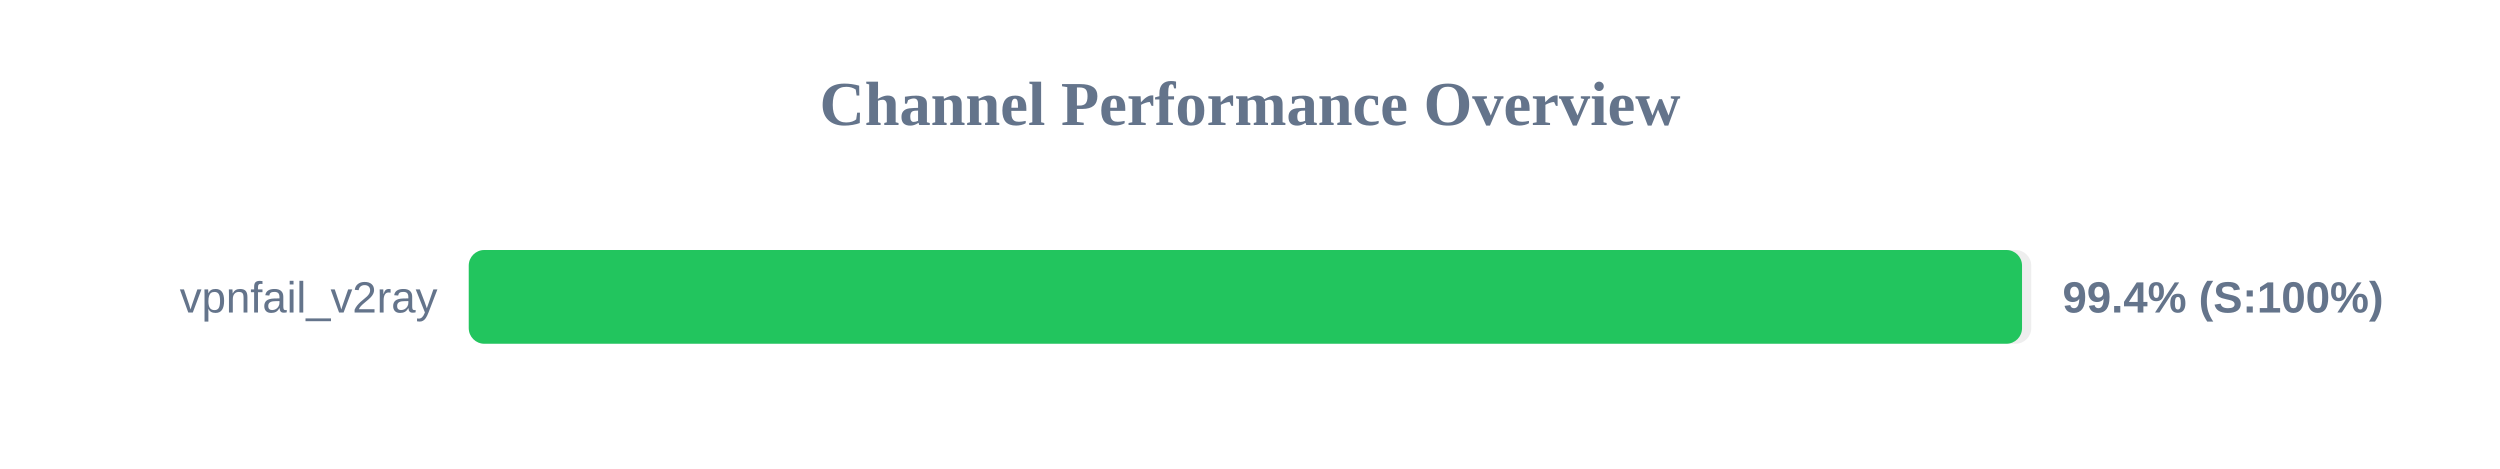
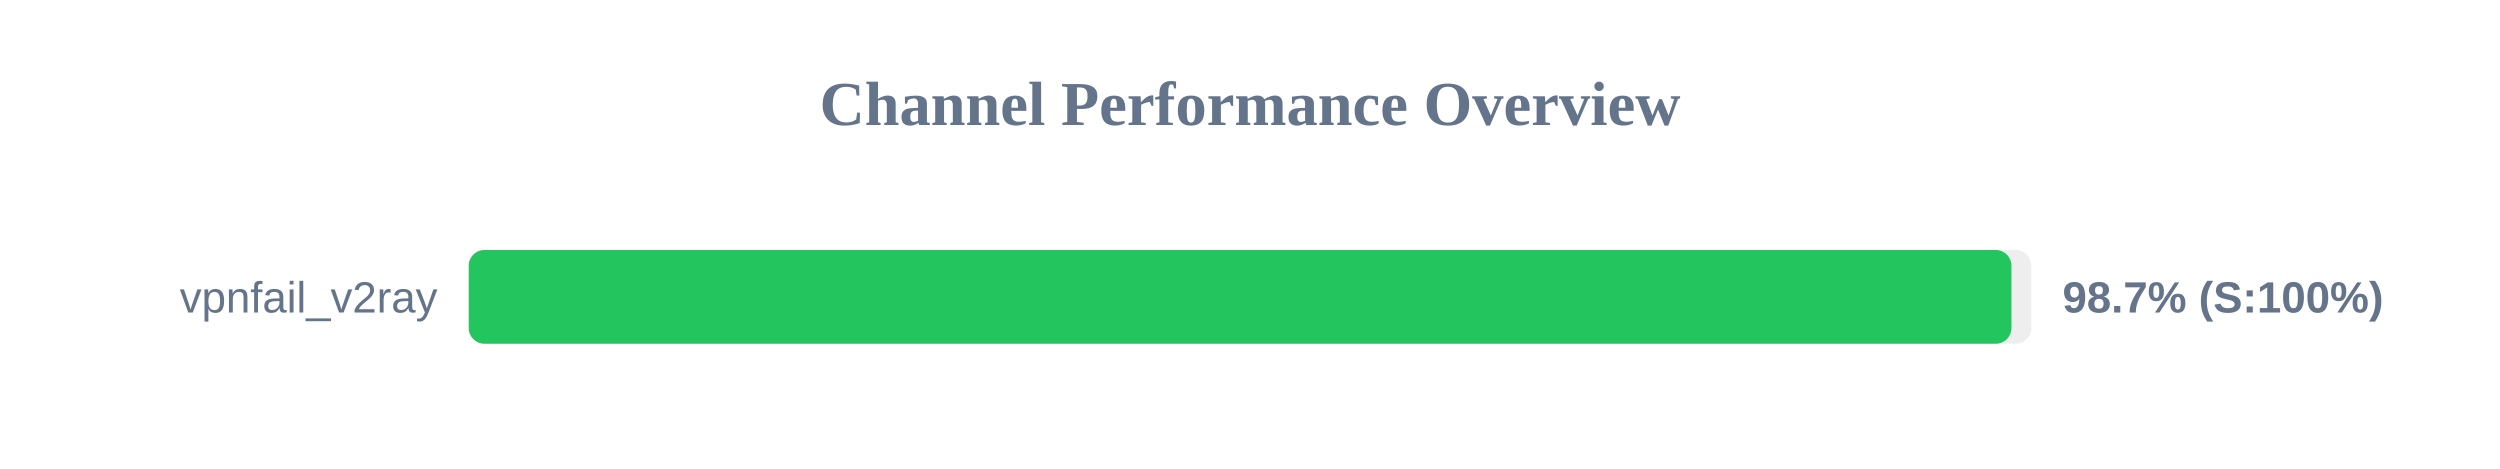
<svg xmlns="http://www.w3.org/2000/svg" width="800" height="150" version="1.1">
  <style>
        .row { font: 14px Arial; fill: #64748b; }
        .score { font: bold 14px Arial; fill: #64748b; }
    </style>
  <text x="400" y="40" text-anchor="middle" font-size="20px" font-weight="bold" fill="#64748b">Channel Performance Overview</text>
  <rect x="150" y="80" width="500" height="30" fill="#eee" rx="5" />
-   <rect x="150" y="80" width="497.05" height="30" fill="#22c55e" rx="5" />
+   <rect x="150" y="80" width="493.65" height="30" fill="#22c55e" rx="5" />
  <text x="140" y="100" text-anchor="end" class="row">vpnfail_v2ray</text>
-   <text x="660" y="100" text-anchor="start" class="score">99.4% (S:100%)</text>
+   <text x="660" y="100" text-anchor="start" class="score">98.7% (S:100%)</text>
</svg>
